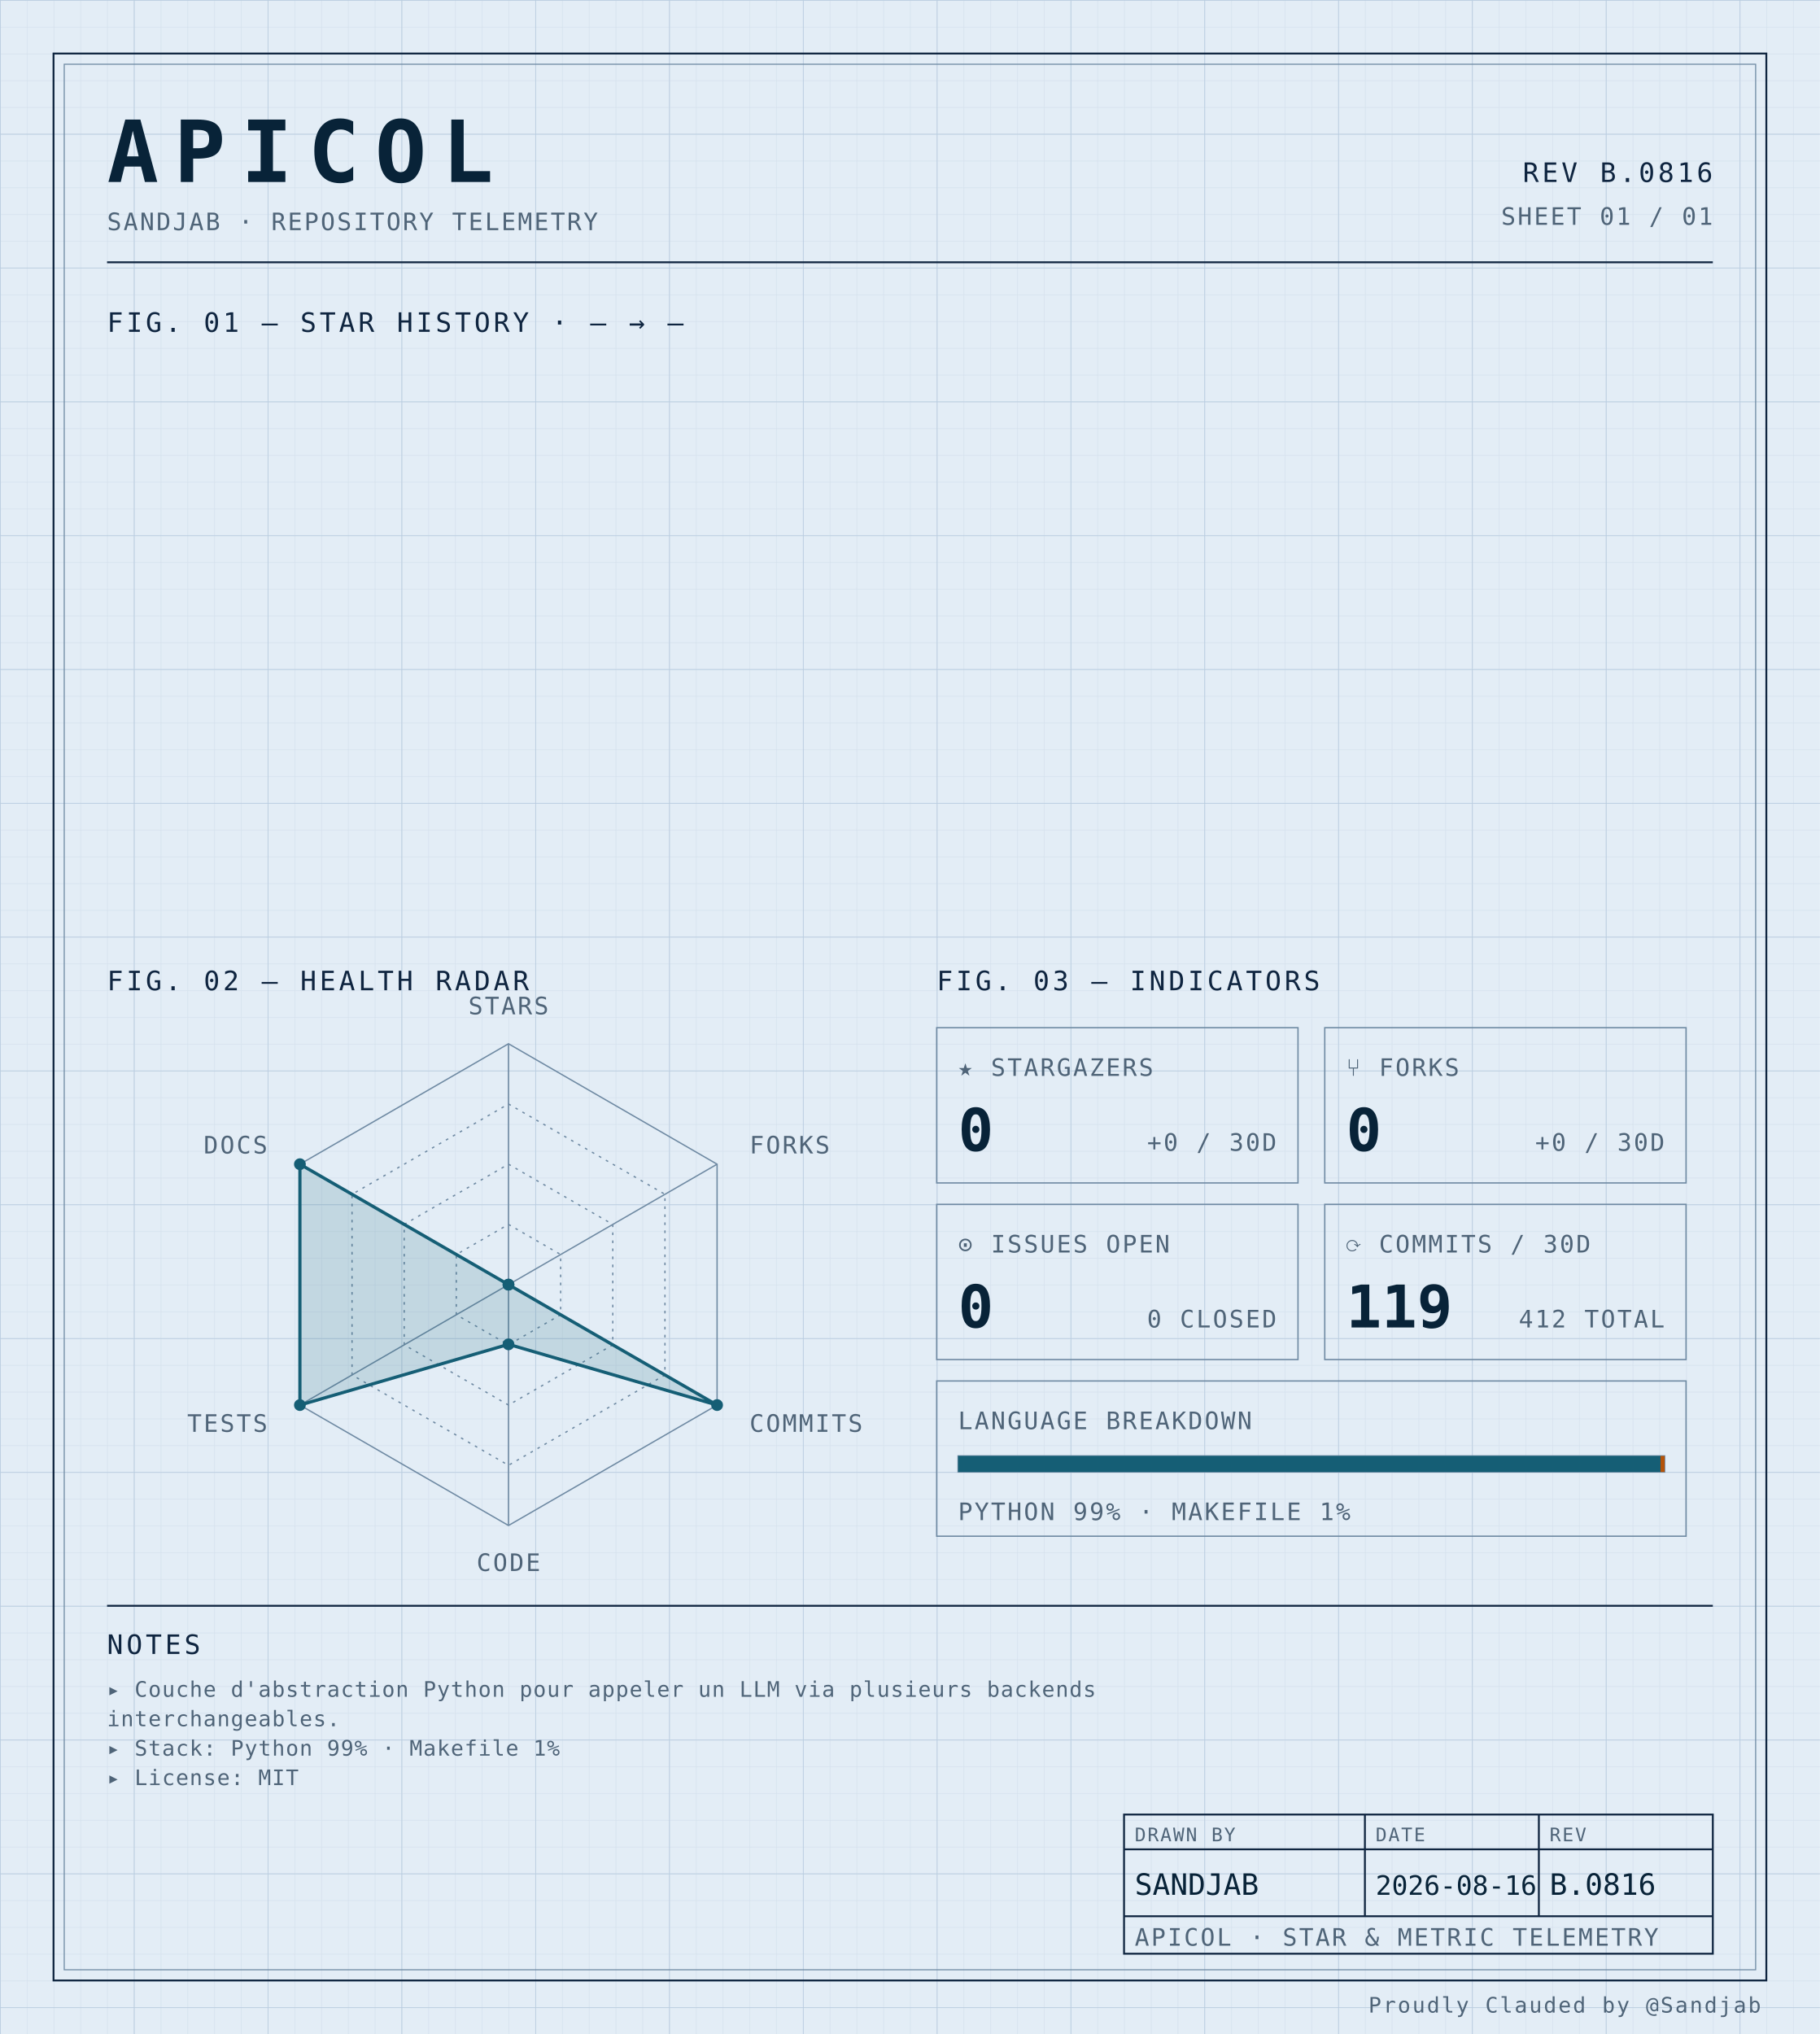
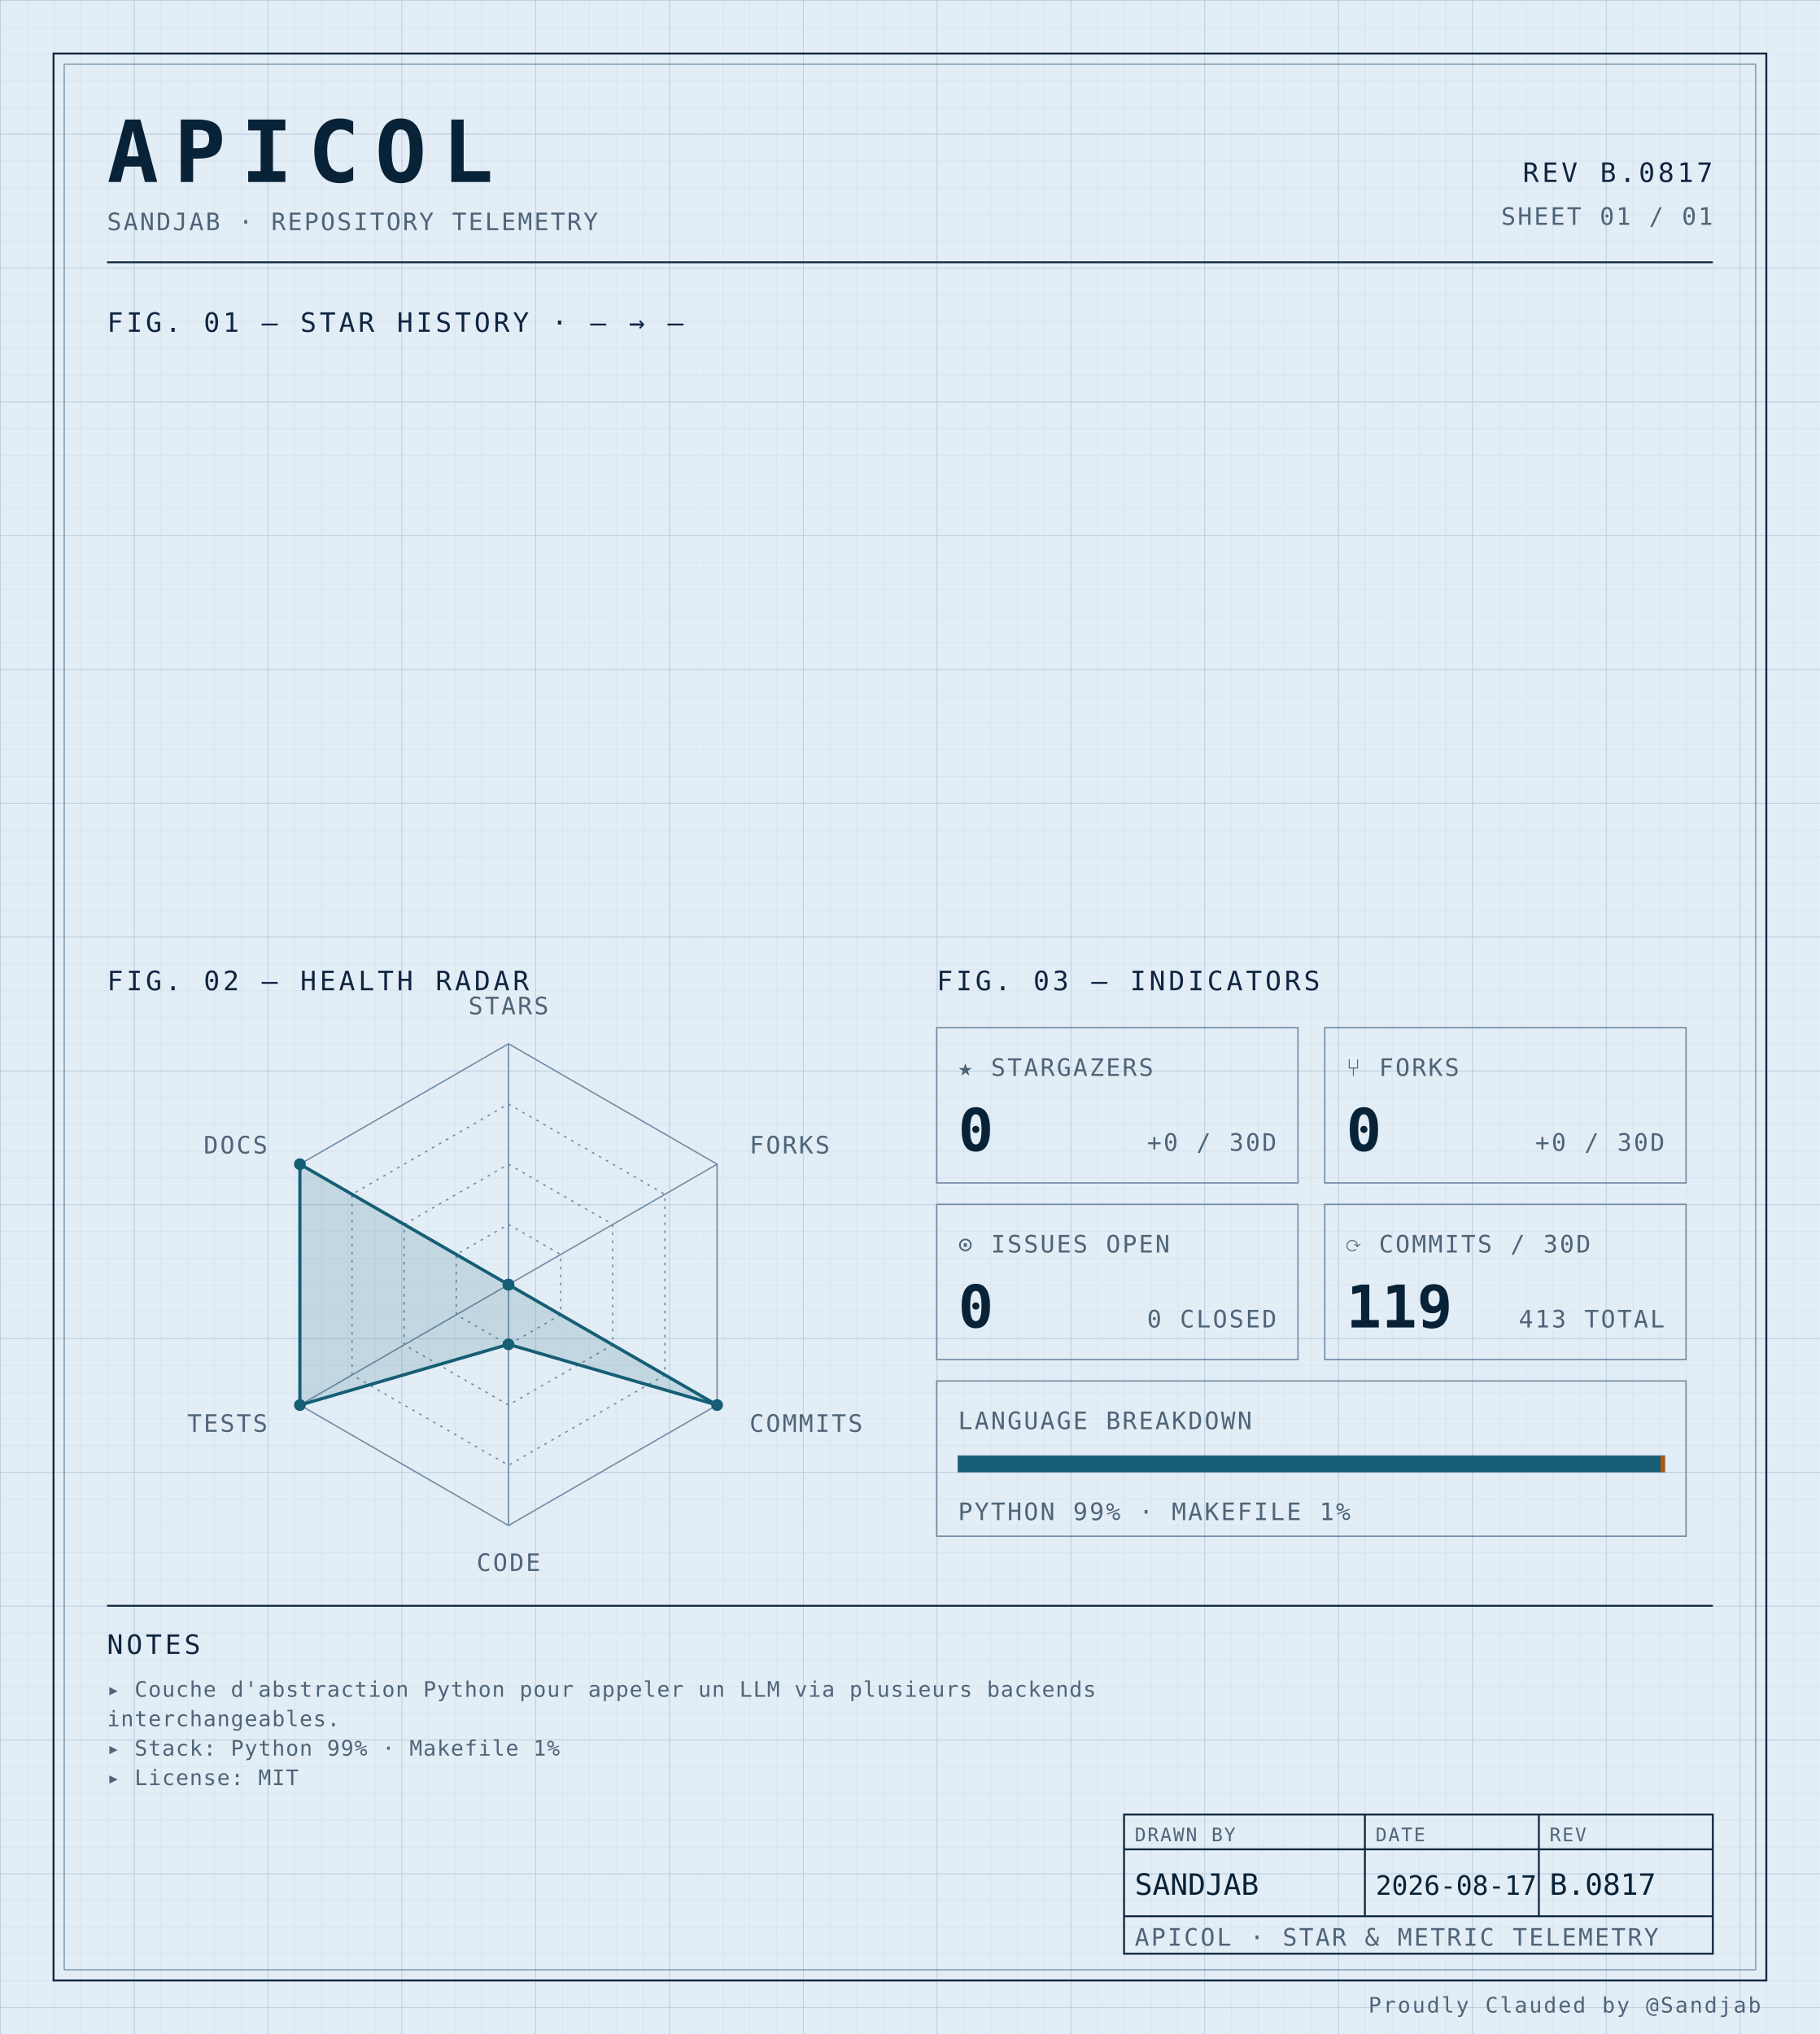
<svg xmlns="http://www.w3.org/2000/svg" width="100%" viewBox="0 0 680 760" role="img">
  <defs>
    <pattern id="grid-fine" width="10" height="10" patternUnits="userSpaceOnUse">
      <path d="M10 0H0V10" fill="none" stroke="#d4e0ec" stroke-width="0.4" />
    </pattern>
    <pattern id="grid-major" width="50" height="50" patternUnits="userSpaceOnUse">
      <path d="M50 0H0V50" fill="none" stroke="#b8cce0" stroke-width="0.5" />
    </pattern>
  </defs>
  <rect x="0" y="0" width="680" height="760" fill="#e3edf6" />
  <rect x="0" y="0" width="680" height="760" fill="url(#grid-fine)" />
  <rect x="0" y="0" width="680" height="760" fill="url(#grid-major)" />
  <rect x="20" y="20" width="640" height="720" fill="none" stroke="#0f2540" stroke-width="0.7" />
  <rect x="24" y="24" width="632" height="712" fill="none" stroke="#6f8aa3" stroke-width="0.4" />
  <text x="40" y="68" font-family="ui-monospace, 'SF Mono', 'JetBrains Mono', 'Cascadia Code', Consolas, monospace" font-size="32" font-weight="700" fill="#082338" text-anchor="start" letter-spacing="0.18em">APICOL</text>
  <text x="40" y="86" font-family="ui-monospace, 'SF Mono', 'JetBrains Mono', 'Cascadia Code', Consolas, monospace" font-size="9" font-weight="400" fill="#4f6478" text-anchor="start" letter-spacing="0.08em">SANDJAB · REPOSITORY TELEMETRY</text>
-   <text x="640" y="68" font-family="ui-monospace, 'SF Mono', 'JetBrains Mono', 'Cascadia Code', Consolas, monospace" font-size="10" font-weight="400" fill="#0f2540" text-anchor="end" letter-spacing="0.12em">REV B.0816</text>
+   <text x="640" y="68" font-family="ui-monospace, 'SF Mono', 'JetBrains Mono', 'Cascadia Code', Consolas, monospace" font-size="10" font-weight="400" fill="#0f2540" text-anchor="end" letter-spacing="0.12em">REV B.0817</text>
  <text x="640" y="84" font-family="ui-monospace, 'SF Mono', 'JetBrains Mono', 'Cascadia Code', Consolas, monospace" font-size="9" font-weight="400" fill="#4f6478" text-anchor="end" letter-spacing="0.08em">SHEET 01 / 01</text>
  <line x1="40" y1="98" x2="640" y2="98" stroke="#0f2540" stroke-width="0.7" />
  <text x="40" y="124" font-family="ui-monospace, 'SF Mono', 'JetBrains Mono', 'Cascadia Code', Consolas, monospace" font-size="10" font-weight="400" fill="#0f2540" text-anchor="start" letter-spacing="0.12em">FIG. 01 — STAR HISTORY · — → —</text>
  <text x="40" y="370" font-family="ui-monospace, 'SF Mono', 'JetBrains Mono', 'Cascadia Code', Consolas, monospace" font-size="10" font-weight="400" fill="#0f2540" text-anchor="start" letter-spacing="0.12em">FIG. 02 — HEALTH RADAR</text>
  <g transform="translate(190 480)">
    <polygon points="0.00,-90.00 77.94,-45.00 77.94,45.00 0.00,90.00 -77.94,45.00 -77.94,-45.00" fill="none" stroke="#6f8aa3" stroke-width="0.5" />
    <polygon points="0.00,-67.50 58.46,-33.75 58.46,33.75 0.00,67.50 -58.46,33.75 -58.46,-33.75" fill="none" stroke="#6f8aa3" stroke-width="0.5" stroke-dasharray="1,2" />
    <polygon points="0.00,-45.00 38.97,-22.50 38.97,22.50 0.00,45.00 -38.97,22.50 -38.97,-22.50" fill="none" stroke="#6f8aa3" stroke-width="0.5" stroke-dasharray="1,2" />
    <polygon points="0.00,-22.50 19.49,-11.25 19.49,11.25 0.00,22.50 -19.49,11.25 -19.49,-11.25" fill="none" stroke="#6f8aa3" stroke-width="0.5" stroke-dasharray="1,2" />
    <line x1="0" y1="0" x2="0.00" y2="-90.00" stroke="#6f8aa3" stroke-width="0.5" />
    <line x1="0" y1="0" x2="77.94" y2="-45.00" stroke="#6f8aa3" stroke-width="0.5" />
    <line x1="0" y1="0" x2="77.94" y2="45.00" stroke="#6f8aa3" stroke-width="0.5" />
    <line x1="0" y1="0" x2="0.00" y2="90.00" stroke="#6f8aa3" stroke-width="0.5" />
    <line x1="0" y1="0" x2="-77.94" y2="45.00" stroke="#6f8aa3" stroke-width="0.5" />
    <line x1="0" y1="0" x2="-77.94" y2="-45.00" stroke="#6f8aa3" stroke-width="0.5" />
    <polygon points="0.00,0.00 0.00,0.00 77.94,45.00 0.00,22.31 -77.94,45.00 -77.94,-45.00" fill="#155e75" fill-opacity="0.16" stroke="#155e75" stroke-width="1.2" />
    <circle cx="0.00" cy="0.00" r="2.2" fill="#155e75" />
    <circle cx="0.00" cy="0.00" r="2.2" fill="#155e75" />
    <circle cx="77.94" cy="45.00" r="2.2" fill="#155e75" />
    <circle cx="0.00" cy="22.31" r="2.2" fill="#155e75" />
    <circle cx="-77.94" cy="45.00" r="2.2" fill="#155e75" />
    <circle cx="-77.94" cy="-45.00" r="2.2" fill="#155e75" />
    <text x="6.3681633555662356e-15" y="-101" font-family="ui-monospace, 'SF Mono', 'JetBrains Mono', 'Cascadia Code', Consolas, monospace" font-size="9" font-weight="400" fill="#4f6478" text-anchor="middle" letter-spacing="0.08em">STARS</text>
    <text x="90.067" y="-49" font-family="ui-monospace, 'SF Mono', 'JetBrains Mono', 'Cascadia Code', Consolas, monospace" font-size="9" font-weight="400" fill="#4f6478" text-anchor="start" letter-spacing="0.08em">FORKS</text>
    <text x="90.067" y="55" font-family="ui-monospace, 'SF Mono', 'JetBrains Mono', 'Cascadia Code', Consolas, monospace" font-size="9" font-weight="400" fill="#4f6478" text-anchor="start" letter-spacing="0.08em">COMMITS</text>
    <text x="6.3681633555662356e-15" y="107" font-family="ui-monospace, 'SF Mono', 'JetBrains Mono', 'Cascadia Code', Consolas, monospace" font-size="9" font-weight="400" fill="#4f6478" text-anchor="middle" letter-spacing="0.08em">CODE</text>
    <text x="-90.067" y="55" font-family="ui-monospace, 'SF Mono', 'JetBrains Mono', 'Cascadia Code', Consolas, monospace" font-size="9" font-weight="400" fill="#4f6478" text-anchor="end" letter-spacing="0.08em">TESTS</text>
    <text x="-90.067" y="-49" font-family="ui-monospace, 'SF Mono', 'JetBrains Mono', 'Cascadia Code', Consolas, monospace" font-size="9" font-weight="400" fill="#4f6478" text-anchor="end" letter-spacing="0.08em">DOCS</text>
  </g>
  <text x="350" y="370" font-family="ui-monospace, 'SF Mono', 'JetBrains Mono', 'Cascadia Code', Consolas, monospace" font-size="10" font-weight="400" fill="#0f2540" text-anchor="start" letter-spacing="0.12em">FIG. 03 — INDICATORS</text>
  <rect x="350" y="384" width="135" height="58" fill="none" stroke="#6f8aa3" stroke-width="0.5" />
  <text x="358" y="402" font-family="ui-monospace, 'SF Mono', 'JetBrains Mono', 'Cascadia Code', Consolas, monospace" font-size="9" font-weight="400" fill="#4f6478" text-anchor="start" letter-spacing="0.08em">★ STARGAZERS</text>
  <text x="358" y="430" font-family="ui-monospace, 'SF Mono', 'JetBrains Mono', 'Cascadia Code', Consolas, monospace" font-size="22" font-weight="700" fill="#082338" text-anchor="start" letter-spacing="normal">0</text>
  <text x="477" y="430" font-family="ui-monospace, 'SF Mono', 'JetBrains Mono', 'Cascadia Code', Consolas, monospace" font-size="9" font-weight="400" fill="#4f6478" text-anchor="end" letter-spacing="0.08em">+0 / 30D</text>
  <rect x="495" y="384" width="135" height="58" fill="none" stroke="#6f8aa3" stroke-width="0.5" />
  <text x="503" y="402" font-family="ui-monospace, 'SF Mono', 'JetBrains Mono', 'Cascadia Code', Consolas, monospace" font-size="9" font-weight="400" fill="#4f6478" text-anchor="start" letter-spacing="0.08em">⑂ FORKS</text>
  <text x="503" y="430" font-family="ui-monospace, 'SF Mono', 'JetBrains Mono', 'Cascadia Code', Consolas, monospace" font-size="22" font-weight="700" fill="#082338" text-anchor="start" letter-spacing="normal">0</text>
  <text x="622" y="430" font-family="ui-monospace, 'SF Mono', 'JetBrains Mono', 'Cascadia Code', Consolas, monospace" font-size="9" font-weight="400" fill="#4f6478" text-anchor="end" letter-spacing="0.08em">+0 / 30D</text>
  <rect x="350" y="450" width="135" height="58" fill="none" stroke="#6f8aa3" stroke-width="0.5" />
  <text x="358" y="468" font-family="ui-monospace, 'SF Mono', 'JetBrains Mono', 'Cascadia Code', Consolas, monospace" font-size="9" font-weight="400" fill="#4f6478" text-anchor="start" letter-spacing="0.08em">⊙ ISSUES OPEN</text>
  <text x="358" y="496" font-family="ui-monospace, 'SF Mono', 'JetBrains Mono', 'Cascadia Code', Consolas, monospace" font-size="22" font-weight="700" fill="#082338" text-anchor="start" letter-spacing="normal">0</text>
  <text x="477" y="496" font-family="ui-monospace, 'SF Mono', 'JetBrains Mono', 'Cascadia Code', Consolas, monospace" font-size="9" font-weight="400" fill="#4f6478" text-anchor="end" letter-spacing="0.08em">0 CLOSED</text>
  <rect x="495" y="450" width="135" height="58" fill="none" stroke="#6f8aa3" stroke-width="0.5" />
  <text x="503" y="468" font-family="ui-monospace, 'SF Mono', 'JetBrains Mono', 'Cascadia Code', Consolas, monospace" font-size="9" font-weight="400" fill="#4f6478" text-anchor="start" letter-spacing="0.08em">⟳ COMMITS / 30D</text>
  <text x="503" y="496" font-family="ui-monospace, 'SF Mono', 'JetBrains Mono', 'Cascadia Code', Consolas, monospace" font-size="22" font-weight="700" fill="#082338" text-anchor="start" letter-spacing="normal">119</text>
-   <text x="622" y="496" font-family="ui-monospace, 'SF Mono', 'JetBrains Mono', 'Cascadia Code', Consolas, monospace" font-size="9" font-weight="400" fill="#4f6478" text-anchor="end" letter-spacing="0.08em">412 TOTAL</text>
+   <text x="622" y="496" font-family="ui-monospace, 'SF Mono', 'JetBrains Mono', 'Cascadia Code', Consolas, monospace" font-size="9" font-weight="400" fill="#4f6478" text-anchor="end" letter-spacing="0.08em">413 TOTAL</text>
  <rect x="350" y="516" width="280" height="58" fill="none" stroke="#6f8aa3" stroke-width="0.5" />
  <text x="358" y="534" font-family="ui-monospace, 'SF Mono', 'JetBrains Mono', 'Cascadia Code', Consolas, monospace" font-size="9" font-weight="400" fill="#4f6478" text-anchor="start" letter-spacing="0.08em">LANGUAGE BREAKDOWN</text>
  <rect x="358" y="544" width="264" height="6" fill="none" stroke="#6f8aa3" stroke-width="0.5" />
  <rect x="358" y="544" width="262.46" height="6" fill="#155e75" />
  <rect x="620.456" y="544" width="1.54" height="6" fill="#b45309" />
  <text x="358" y="568" font-family="ui-monospace, 'SF Mono', 'JetBrains Mono', 'Cascadia Code', Consolas, monospace" font-size="9" font-weight="400" fill="#4f6478" text-anchor="start" letter-spacing="0.08em">PYTHON 99% · MAKEFILE 1%</text>
  <line x1="40" y1="600" x2="640" y2="600" stroke="#0f2540" stroke-width="0.7" />
  <text x="40" y="618" font-family="ui-monospace, 'SF Mono', 'JetBrains Mono', 'Cascadia Code', Consolas, monospace" font-size="10" font-weight="400" fill="#0f2540" text-anchor="start" letter-spacing="0.12em">NOTES</text>
  <text x="40" y="634" font-family="ui-monospace, 'SF Mono', 'JetBrains Mono', 'Cascadia Code', Consolas, monospace" font-size="8" font-weight="400" fill="#4f6478" text-anchor="start" letter-spacing="0.04em">▸ Couche d'abstraction Python pour appeler un LLM via plusieurs backends</text>
  <text x="40" y="645" font-family="ui-monospace, 'SF Mono', 'JetBrains Mono', 'Cascadia Code', Consolas, monospace" font-size="8" font-weight="400" fill="#4f6478" text-anchor="start" letter-spacing="0.04em">  interchangeables.</text>
  <text x="40" y="656" font-family="ui-monospace, 'SF Mono', 'JetBrains Mono', 'Cascadia Code', Consolas, monospace" font-size="8" font-weight="400" fill="#4f6478" text-anchor="start" letter-spacing="0.04em">▸ Stack: Python 99% · Makefile 1%</text>
  <text x="40" y="667" font-family="ui-monospace, 'SF Mono', 'JetBrains Mono', 'Cascadia Code', Consolas, monospace" font-size="8" font-weight="400" fill="#4f6478" text-anchor="start" letter-spacing="0.04em">▸ License: MIT</text>
  <rect x="420" y="678" width="220" height="52" fill="none" stroke="#0f2540" stroke-width="0.7" />
  <line x1="420" y1="691" x2="640" y2="691" stroke="#0f2540" stroke-width="0.7" />
  <line x1="420" y1="716" x2="640" y2="716" stroke="#0f2540" stroke-width="0.7" />
  <line x1="510" y1="678" x2="510" y2="716" stroke="#0f2540" stroke-width="0.7" />
  <line x1="575" y1="678" x2="575" y2="716" stroke="#0f2540" stroke-width="0.7" />
  <text x="424" y="688" font-family="ui-monospace, 'SF Mono', 'JetBrains Mono', 'Cascadia Code', Consolas, monospace" font-size="7" font-weight="400" fill="#4f6478" text-anchor="start" letter-spacing="0.08em">DRAWN BY</text>
  <text x="514" y="688" font-family="ui-monospace, 'SF Mono', 'JetBrains Mono', 'Cascadia Code', Consolas, monospace" font-size="7" font-weight="400" fill="#4f6478" text-anchor="start" letter-spacing="0.08em">DATE</text>
  <text x="579" y="688" font-family="ui-monospace, 'SF Mono', 'JetBrains Mono', 'Cascadia Code', Consolas, monospace" font-size="7" font-weight="400" fill="#4f6478" text-anchor="start" letter-spacing="0.08em">REV</text>
  <text x="424" y="708" font-family="ui-monospace, 'SF Mono', 'JetBrains Mono', 'Cascadia Code', Consolas, monospace" font-size="11" font-weight="400" fill="#082338" text-anchor="start" letter-spacing="normal">SANDJAB</text>
-   <text x="514" y="708" font-family="ui-monospace, 'SF Mono', 'JetBrains Mono', 'Cascadia Code', Consolas, monospace" font-size="10" font-weight="400" fill="#082338" text-anchor="start" letter-spacing="normal">2026-08-16</text>
-   <text x="579" y="708" font-family="ui-monospace, 'SF Mono', 'JetBrains Mono', 'Cascadia Code', Consolas, monospace" font-size="11" font-weight="400" fill="#082338" text-anchor="start" letter-spacing="normal">B.0816</text>
+   <text x="514" y="708" font-family="ui-monospace, 'SF Mono', 'JetBrains Mono', 'Cascadia Code', Consolas, monospace" font-size="10" font-weight="400" fill="#082338" text-anchor="start" letter-spacing="normal">2026-08-17</text>
+   <text x="579" y="708" font-family="ui-monospace, 'SF Mono', 'JetBrains Mono', 'Cascadia Code', Consolas, monospace" font-size="11" font-weight="400" fill="#082338" text-anchor="start" letter-spacing="normal">B.0817</text>
  <text x="424" y="727" font-family="ui-monospace, 'SF Mono', 'JetBrains Mono', 'Cascadia Code', Consolas, monospace" font-size="9" font-weight="400" fill="#4f6478" text-anchor="start" letter-spacing="0.08em">APICOL · STAR &amp; METRIC TELEMETRY</text>
  <text x="658" y="752" font-family="ui-monospace, 'SF Mono', 'JetBrains Mono', 'Cascadia Code', Consolas, monospace" font-size="8" font-weight="400" fill="#4f6478" text-anchor="end" letter-spacing="0.08em">Proudly Clauded by @Sandjab</text>
</svg>
